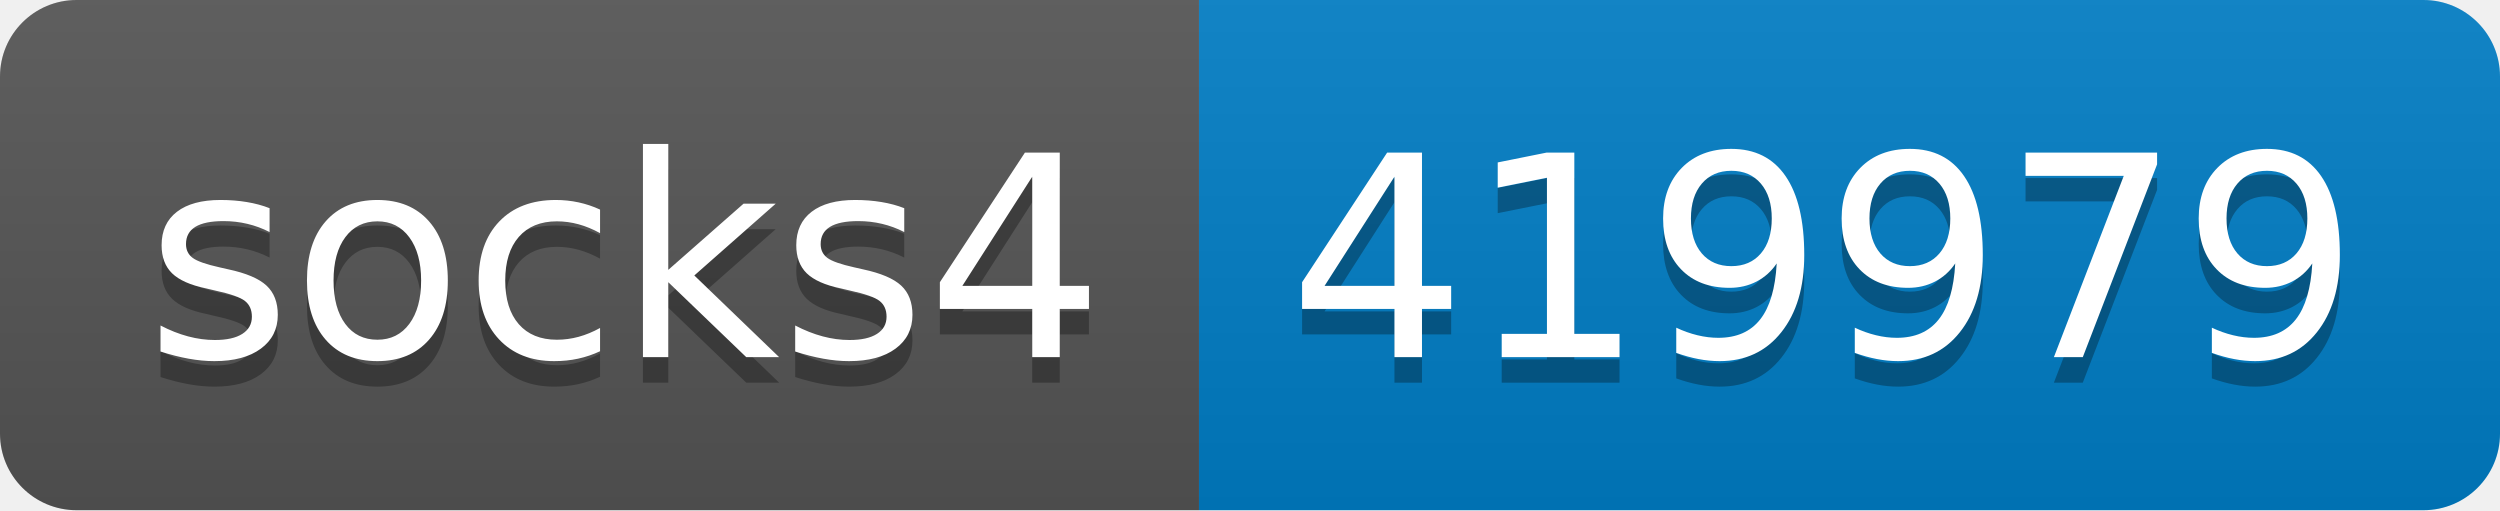
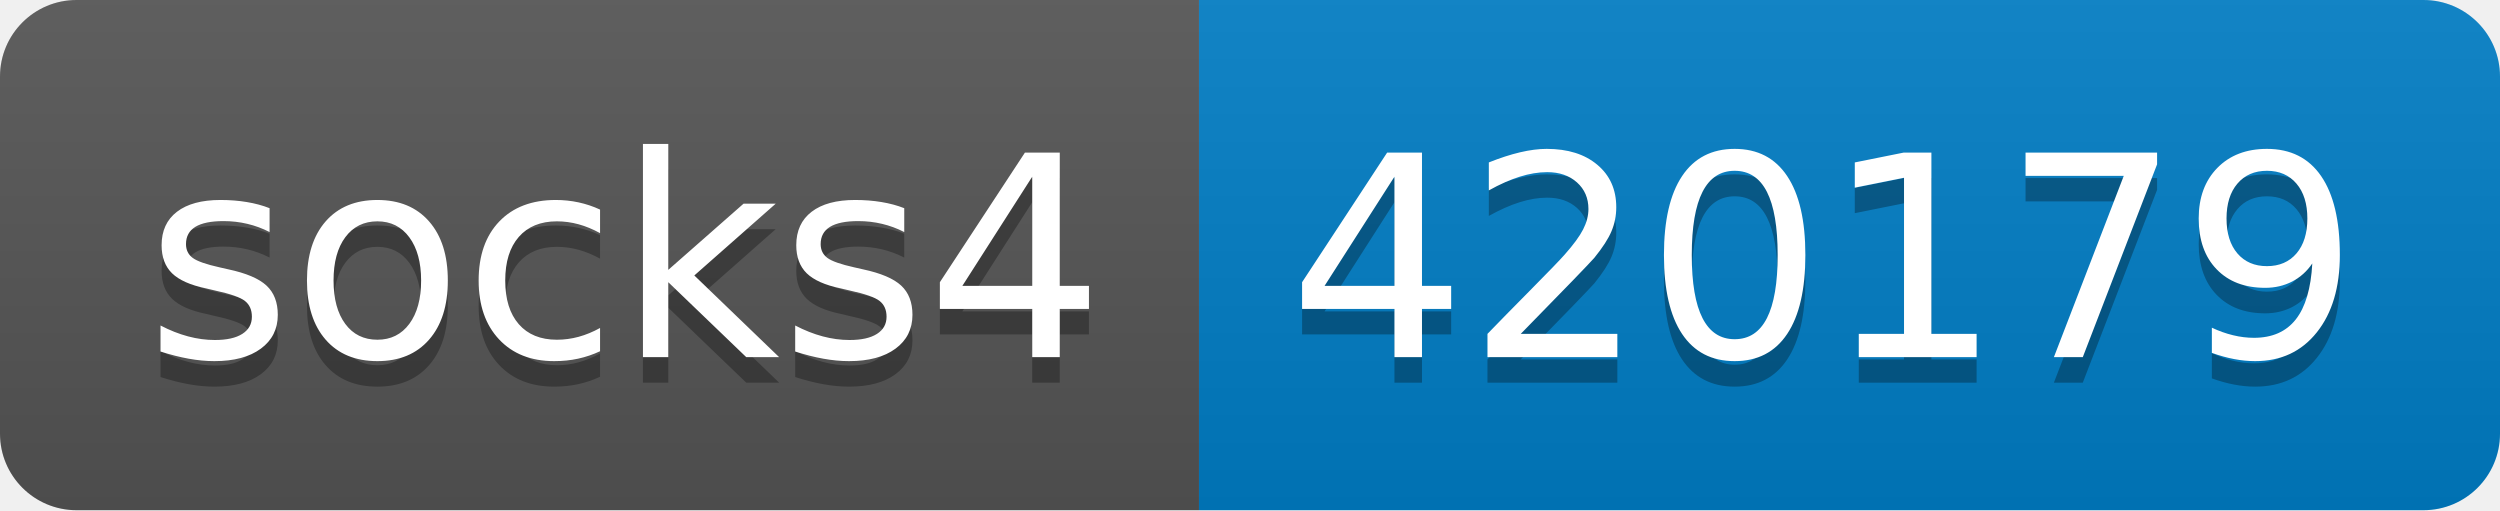
- <svg xmlns="http://www.w3.org/2000/svg" width="98" height="20" role="img" aria-label="socks4: 419979">
+ <svg xmlns="http://www.w3.org/2000/svg" width="98" height="20" role="img" aria-label="socks4: 420179">
  <linearGradient id="s" x2="0" y2="100%">
    <stop offset="0" stop-color="#bbb" stop-opacity=".1" />
    <stop offset="1" stop-opacity=".1" />
  </linearGradient>
  <clipPath id="r">
    <rect width="98" height="20" rx="3" fill="#fff" />
  </clipPath>
  <g clip-path="url(#r)">
    <rect width="47" height="20" fill="#555" />
    <rect x="47" width="51" height="20" fill="#007ec6" />
    <rect width="98" height="20" fill="url(#s)" />
  </g>
  <g fill="#fff" text-anchor="middle" font-family="Verdana,Geneva,DejaVu Sans,sans-serif" text-rendering="geometricPrecision" font-size="110">
    <text aria-hidden="true" x="245" y="150" fill="#010101" fill-opacity=".3" transform="scale(.1)" textLength="370">socks4</text>
    <text x="245" y="140" transform="scale(.1)" fill="#fff" textLength="370">socks4</text>
-     <text aria-hidden="true" x="715" y="150" fill="#010101" fill-opacity=".3" transform="scale(.1)" textLength="410">419979</text>
-     <text x="715" y="140" transform="scale(.1)" fill="#fff" textLength="410">419979</text>
+     <text aria-hidden="true" x="715" y="150" fill="#010101" fill-opacity=".3" transform="scale(.1)" textLength="410">420179</text>
+     <text x="715" y="140" transform="scale(.1)" fill="#fff" textLength="410">420179</text>
  </g>
</svg>
